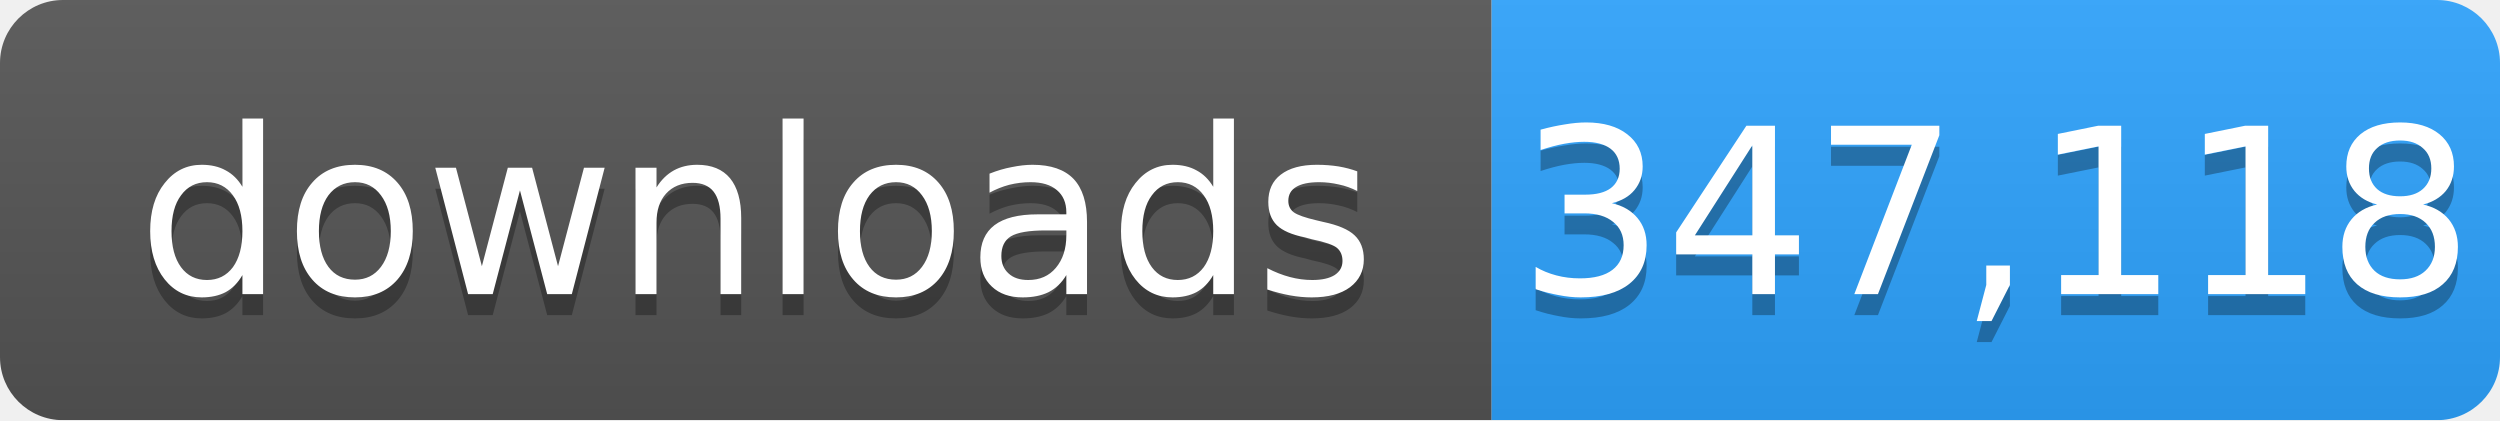
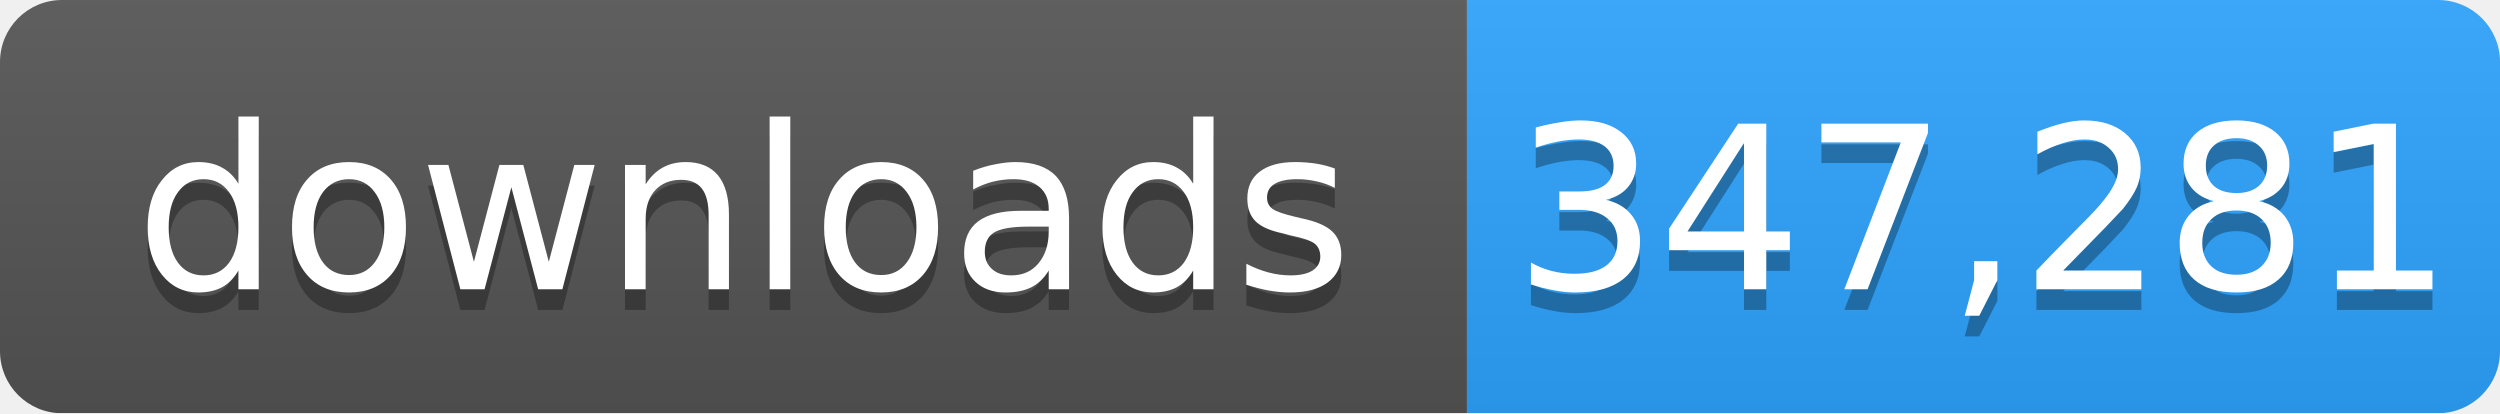
- <svg xmlns="http://www.w3.org/2000/svg" width="119" height="20" role="img" aria-label="downloads: 347,118">
+ <svg xmlns="http://www.w3.org/2000/svg" width="121" height="20" role="img" aria-label="downloads: 347,281">
  <linearGradient id="s" x2="0" y2="100%">
    <stop offset="0" stop-color="#bbb" stop-opacity=".1" />
    <stop offset="1" stop-opacity=".1" />
  </linearGradient>
  <mask id="m">
-     <rect width="119" height="20" rx="3" fill="#fff" />
+     <rect width="121" height="20" rx="3" fill="#fff" />
  </mask>
  <g mask="url(#m)">
    <rect width="71" height="20" fill="#555" />
-     <rect x="71" width="48" height="20" fill="#2ea4ff" />
-     <rect width="119" height="20" fill="url(#s)" />
+     <rect x="71" width="50" height="20" fill="#2ea4ff" />
+     <rect width="121" height="20" fill="url(#s)" />
  </g>
  <g fill="#fff" text-anchor="middle" font-family="Verdana,Geneva,DejaVu Sans,sans-serif" font-size="11">
    <text x="36" y="15" fill="#010101" fill-opacity=".3">downloads</text>
    <text x="36" y="14">downloads</text>
-     <text x="95" y="15" fill="#010101" fill-opacity=".3">347,118</text>
-     <text x="95" y="14">347,118</text>
+     <text x="96" y="15" fill="#010101" fill-opacity=".3">347,281</text>
+     <text x="96" y="14">347,281</text>
  </g>
</svg>
